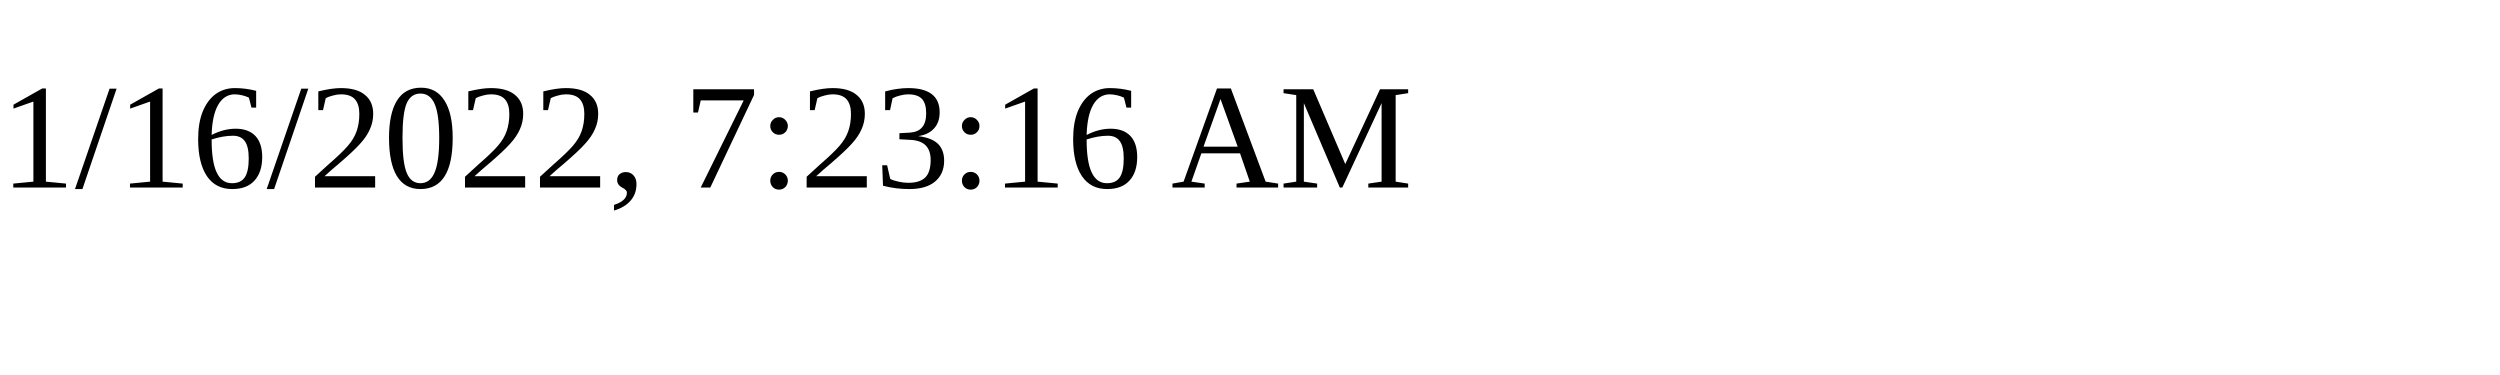
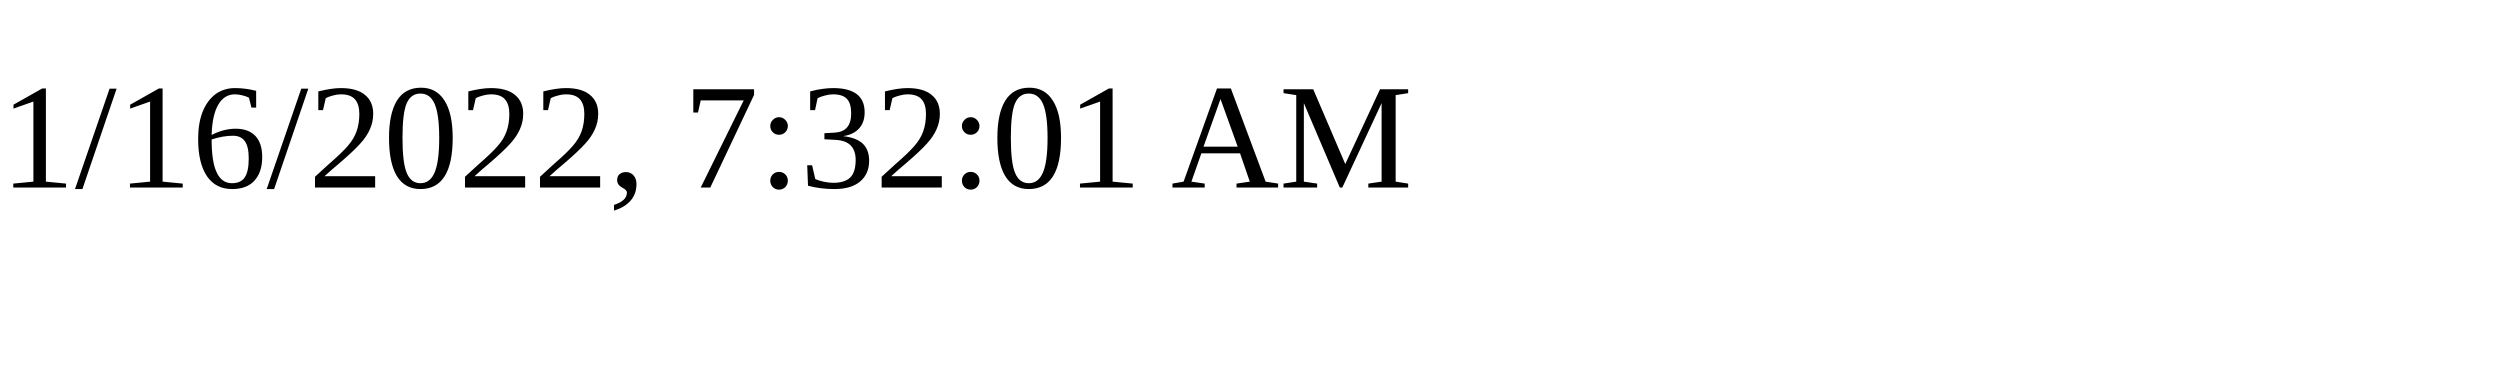
<svg xmlns="http://www.w3.org/2000/svg" height="30" width="200">
-   <text x="0" y="15">1/16/2022, 7:23:16 AM</text>
+   <text x="0" y="15">1/16/2022, 7:32:01 AM</text>
</svg>
